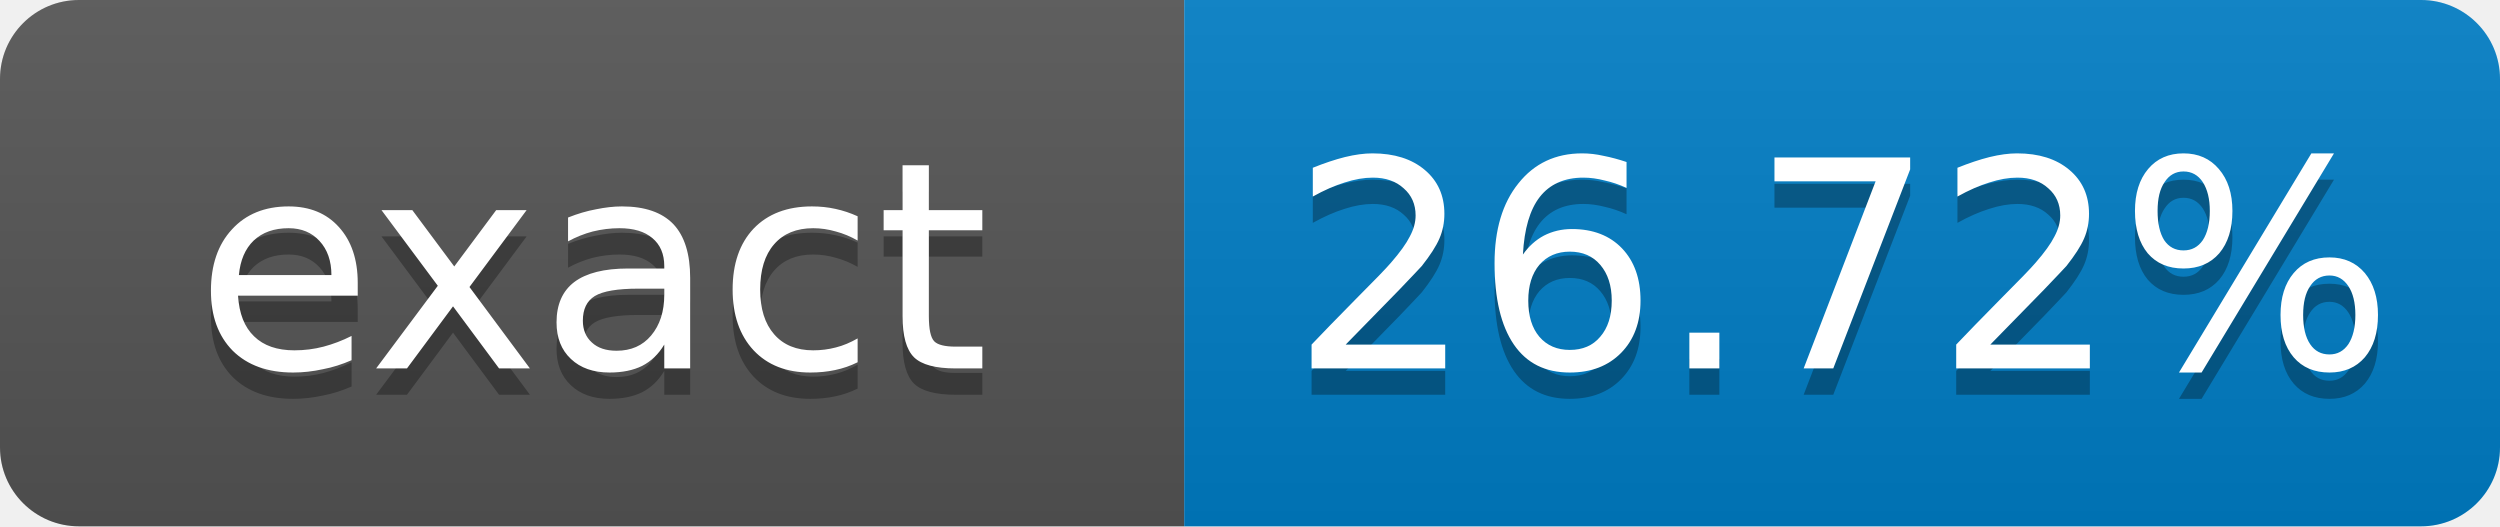
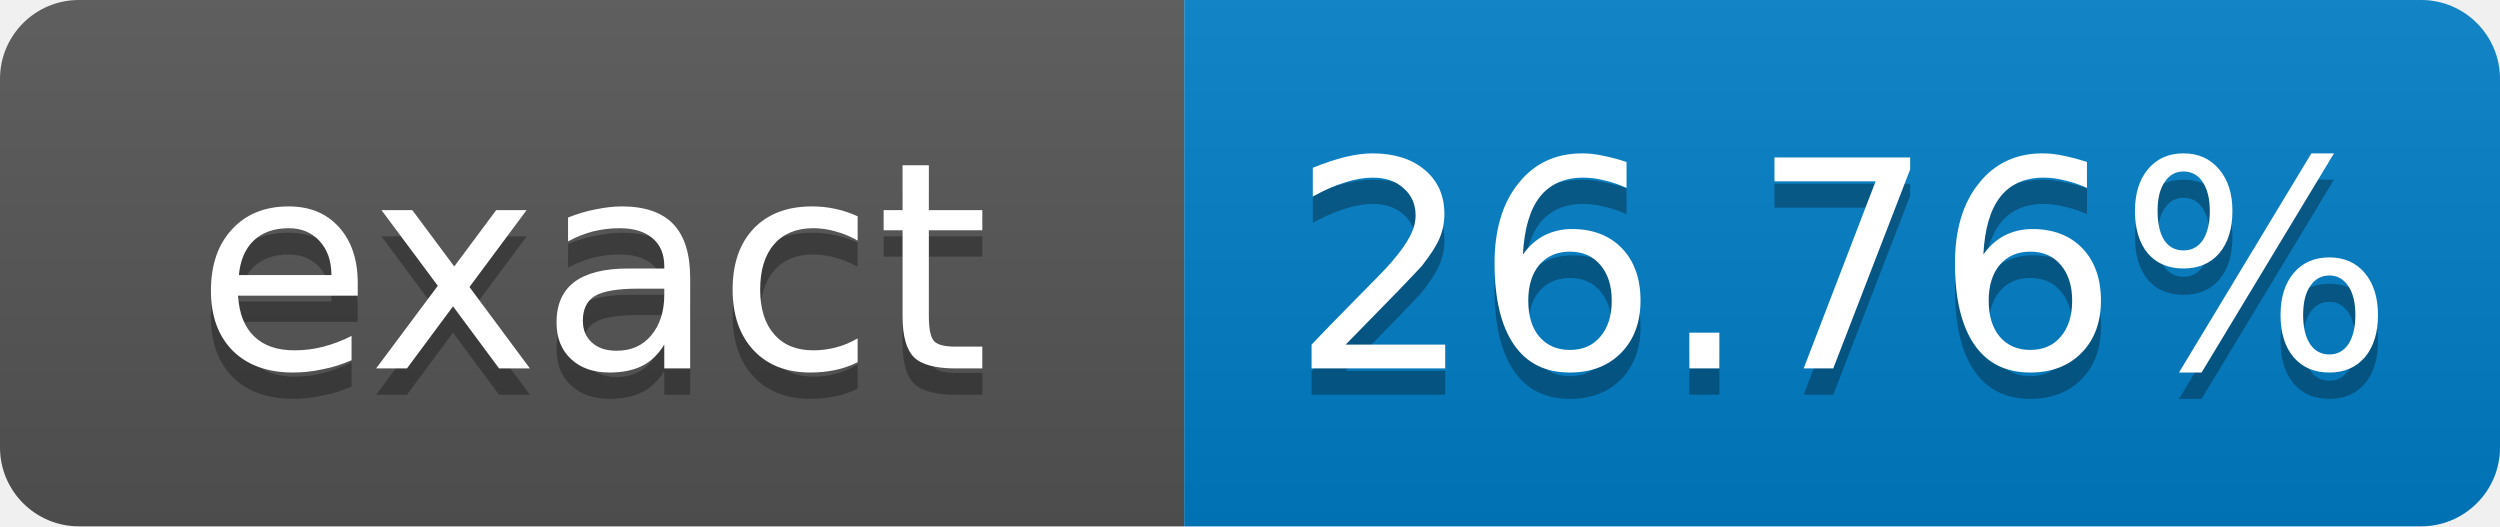
- <svg xmlns="http://www.w3.org/2000/svg" width="95" height="20" role="img" aria-label="exact: 26.72%">
+ <svg xmlns="http://www.w3.org/2000/svg" width="95" height="20" role="img" aria-label="exact: 26.76%">
  <linearGradient id="s" x2="0" y2="100%">
    <stop offset="0" stop-color="#bbb" stop-opacity=".1" />
    <stop offset="1" stop-opacity=".1" />
  </linearGradient>
  <clipPath id="r">
    <rect width="95" height="20" rx="3" fill="#fff" />
  </clipPath>
  <g clip-path="url(#r)">
    <rect width="45" height="20" fill="#555" />
    <rect x="45" width="50" height="20" fill="#007ec6" />
    <rect width="95" height="20" fill="url(#s)" />
  </g>
  <g fill="#fff" text-anchor="middle" font-family="Verdana,Geneva,DejaVu Sans,sans-serif" font-size="11">
    <text x="22.5" y="15" fill="#010101" fill-opacity=".3">exact</text>
    <text x="22.5" y="14">exact</text>
-     <text x="70" y="15" fill="#010101" fill-opacity=".3">26.72%</text>
-     <text x="70" y="14">26.72%</text>
+     <text x="70" y="15" fill="#010101" fill-opacity=".3">26.76%</text>
+     <text x="70" y="14">26.76%</text>
  </g>
</svg>
